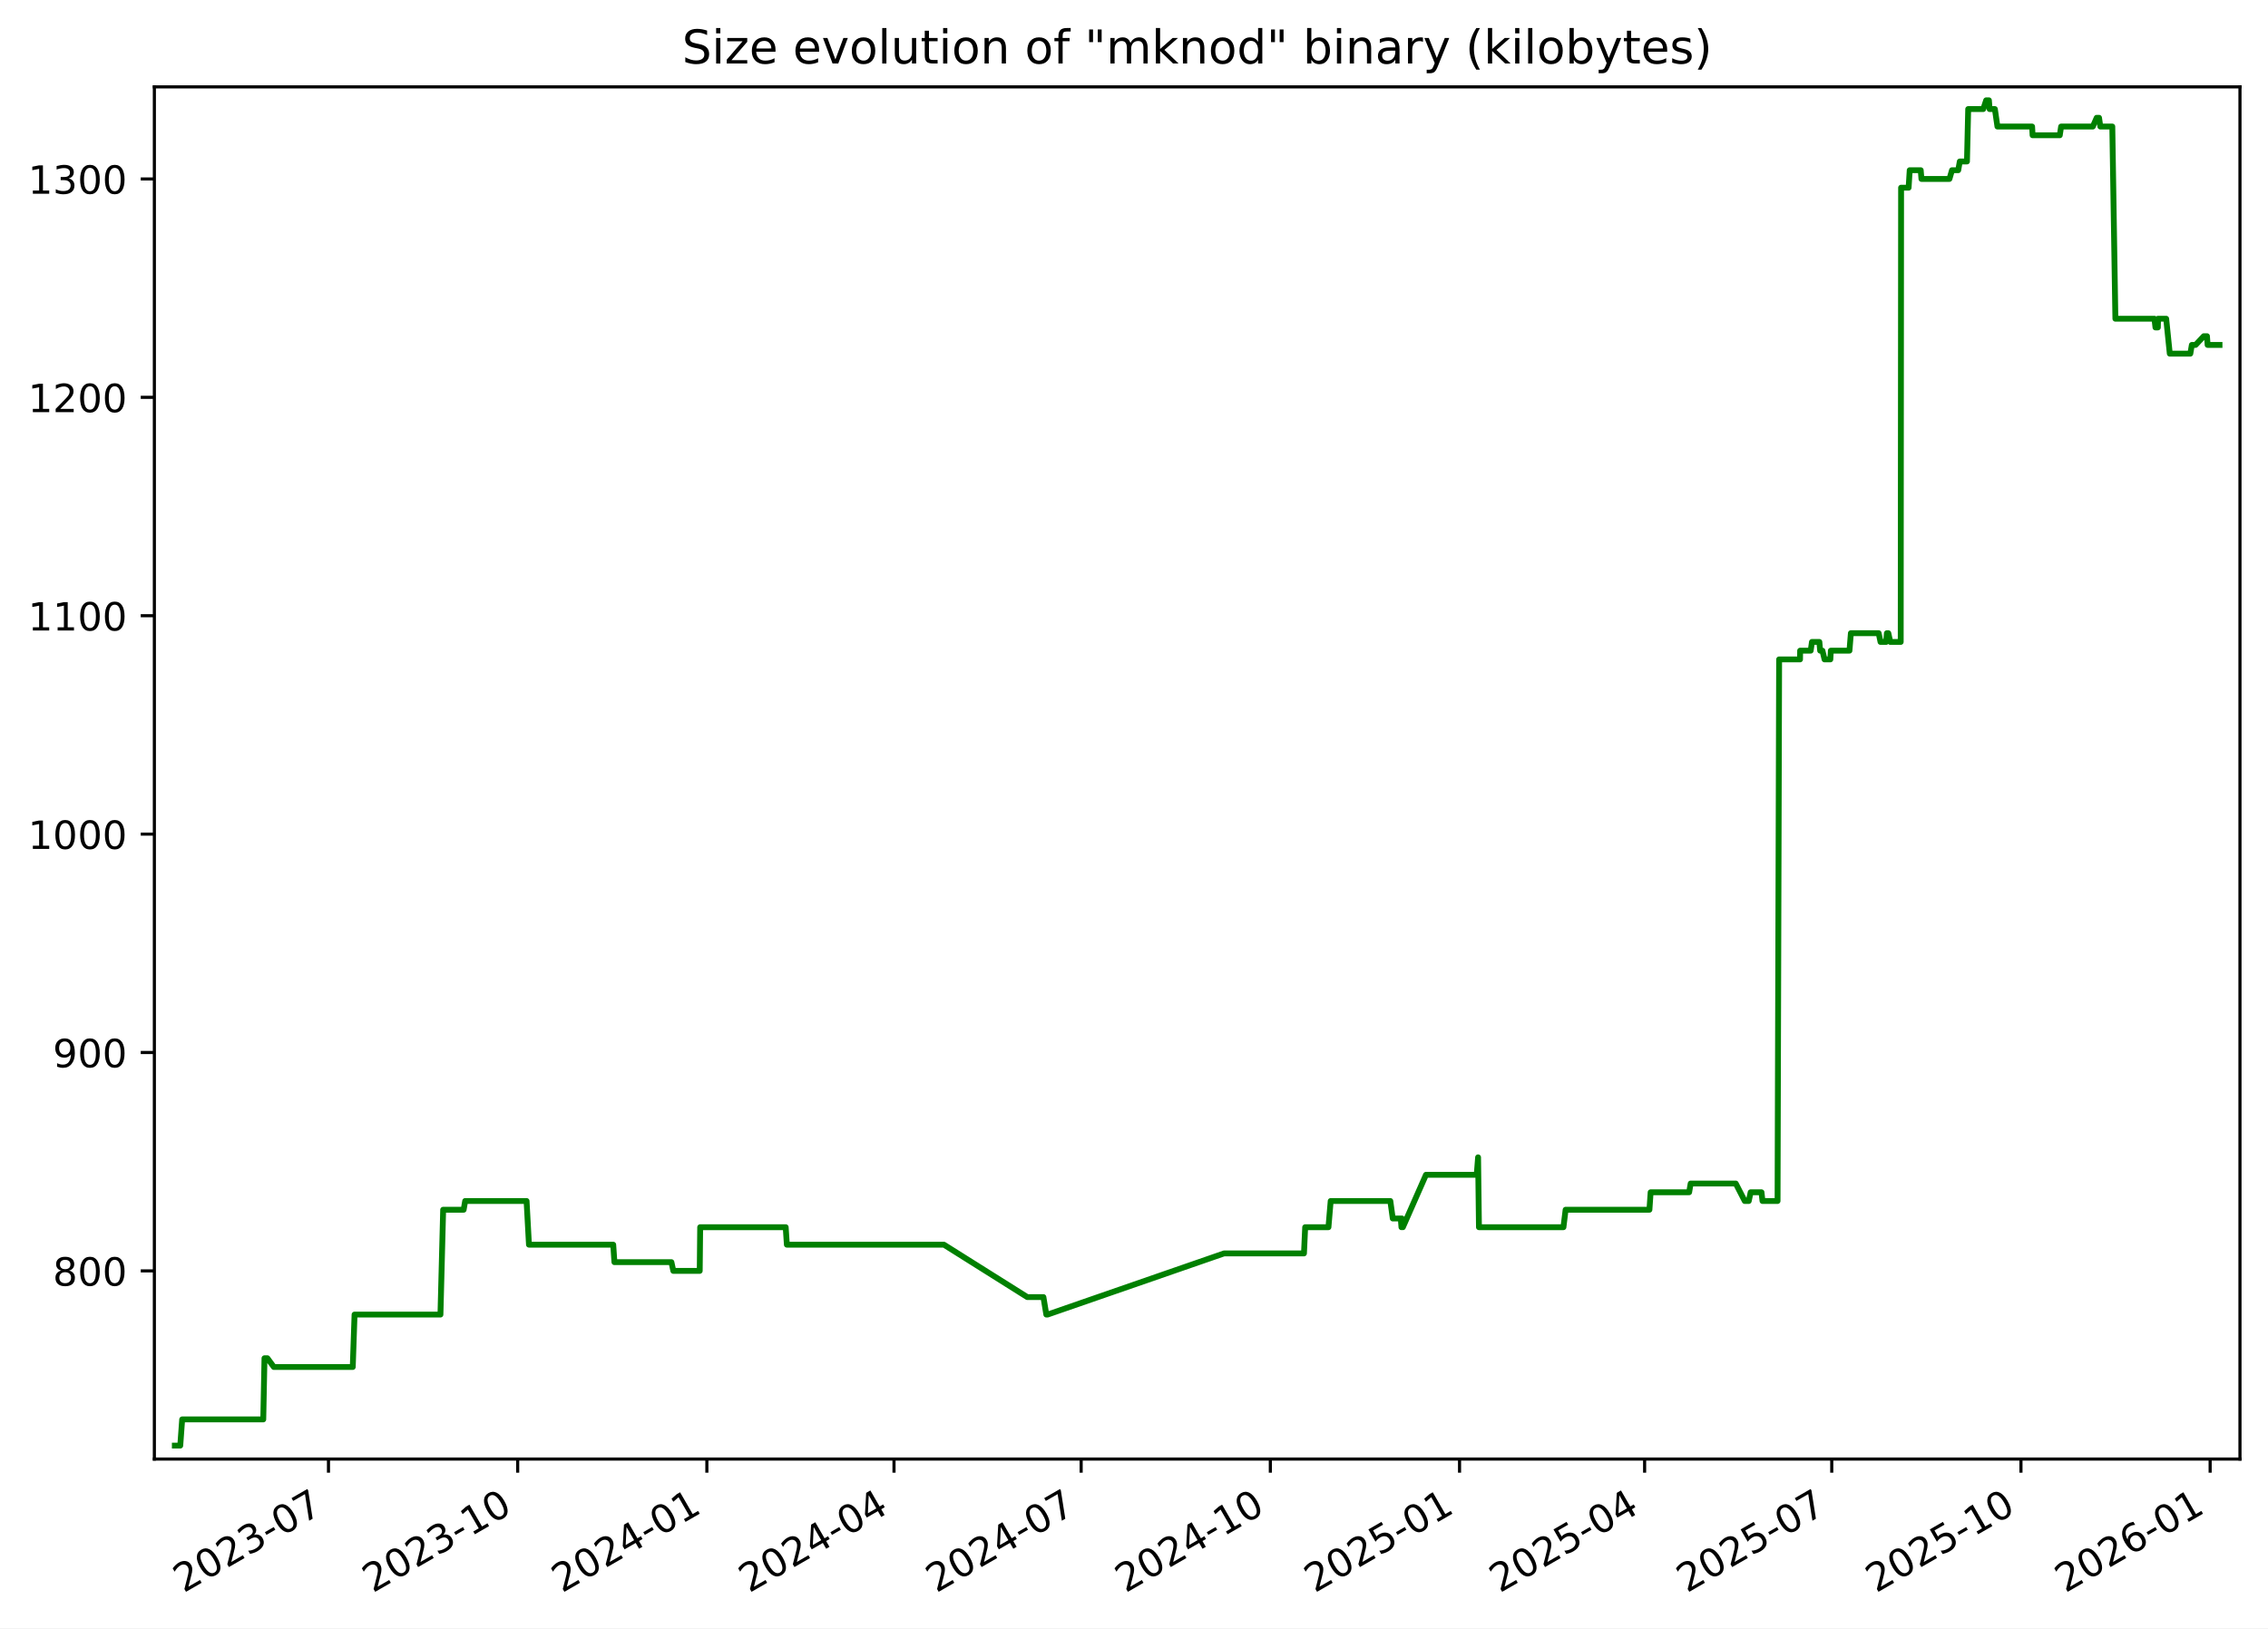
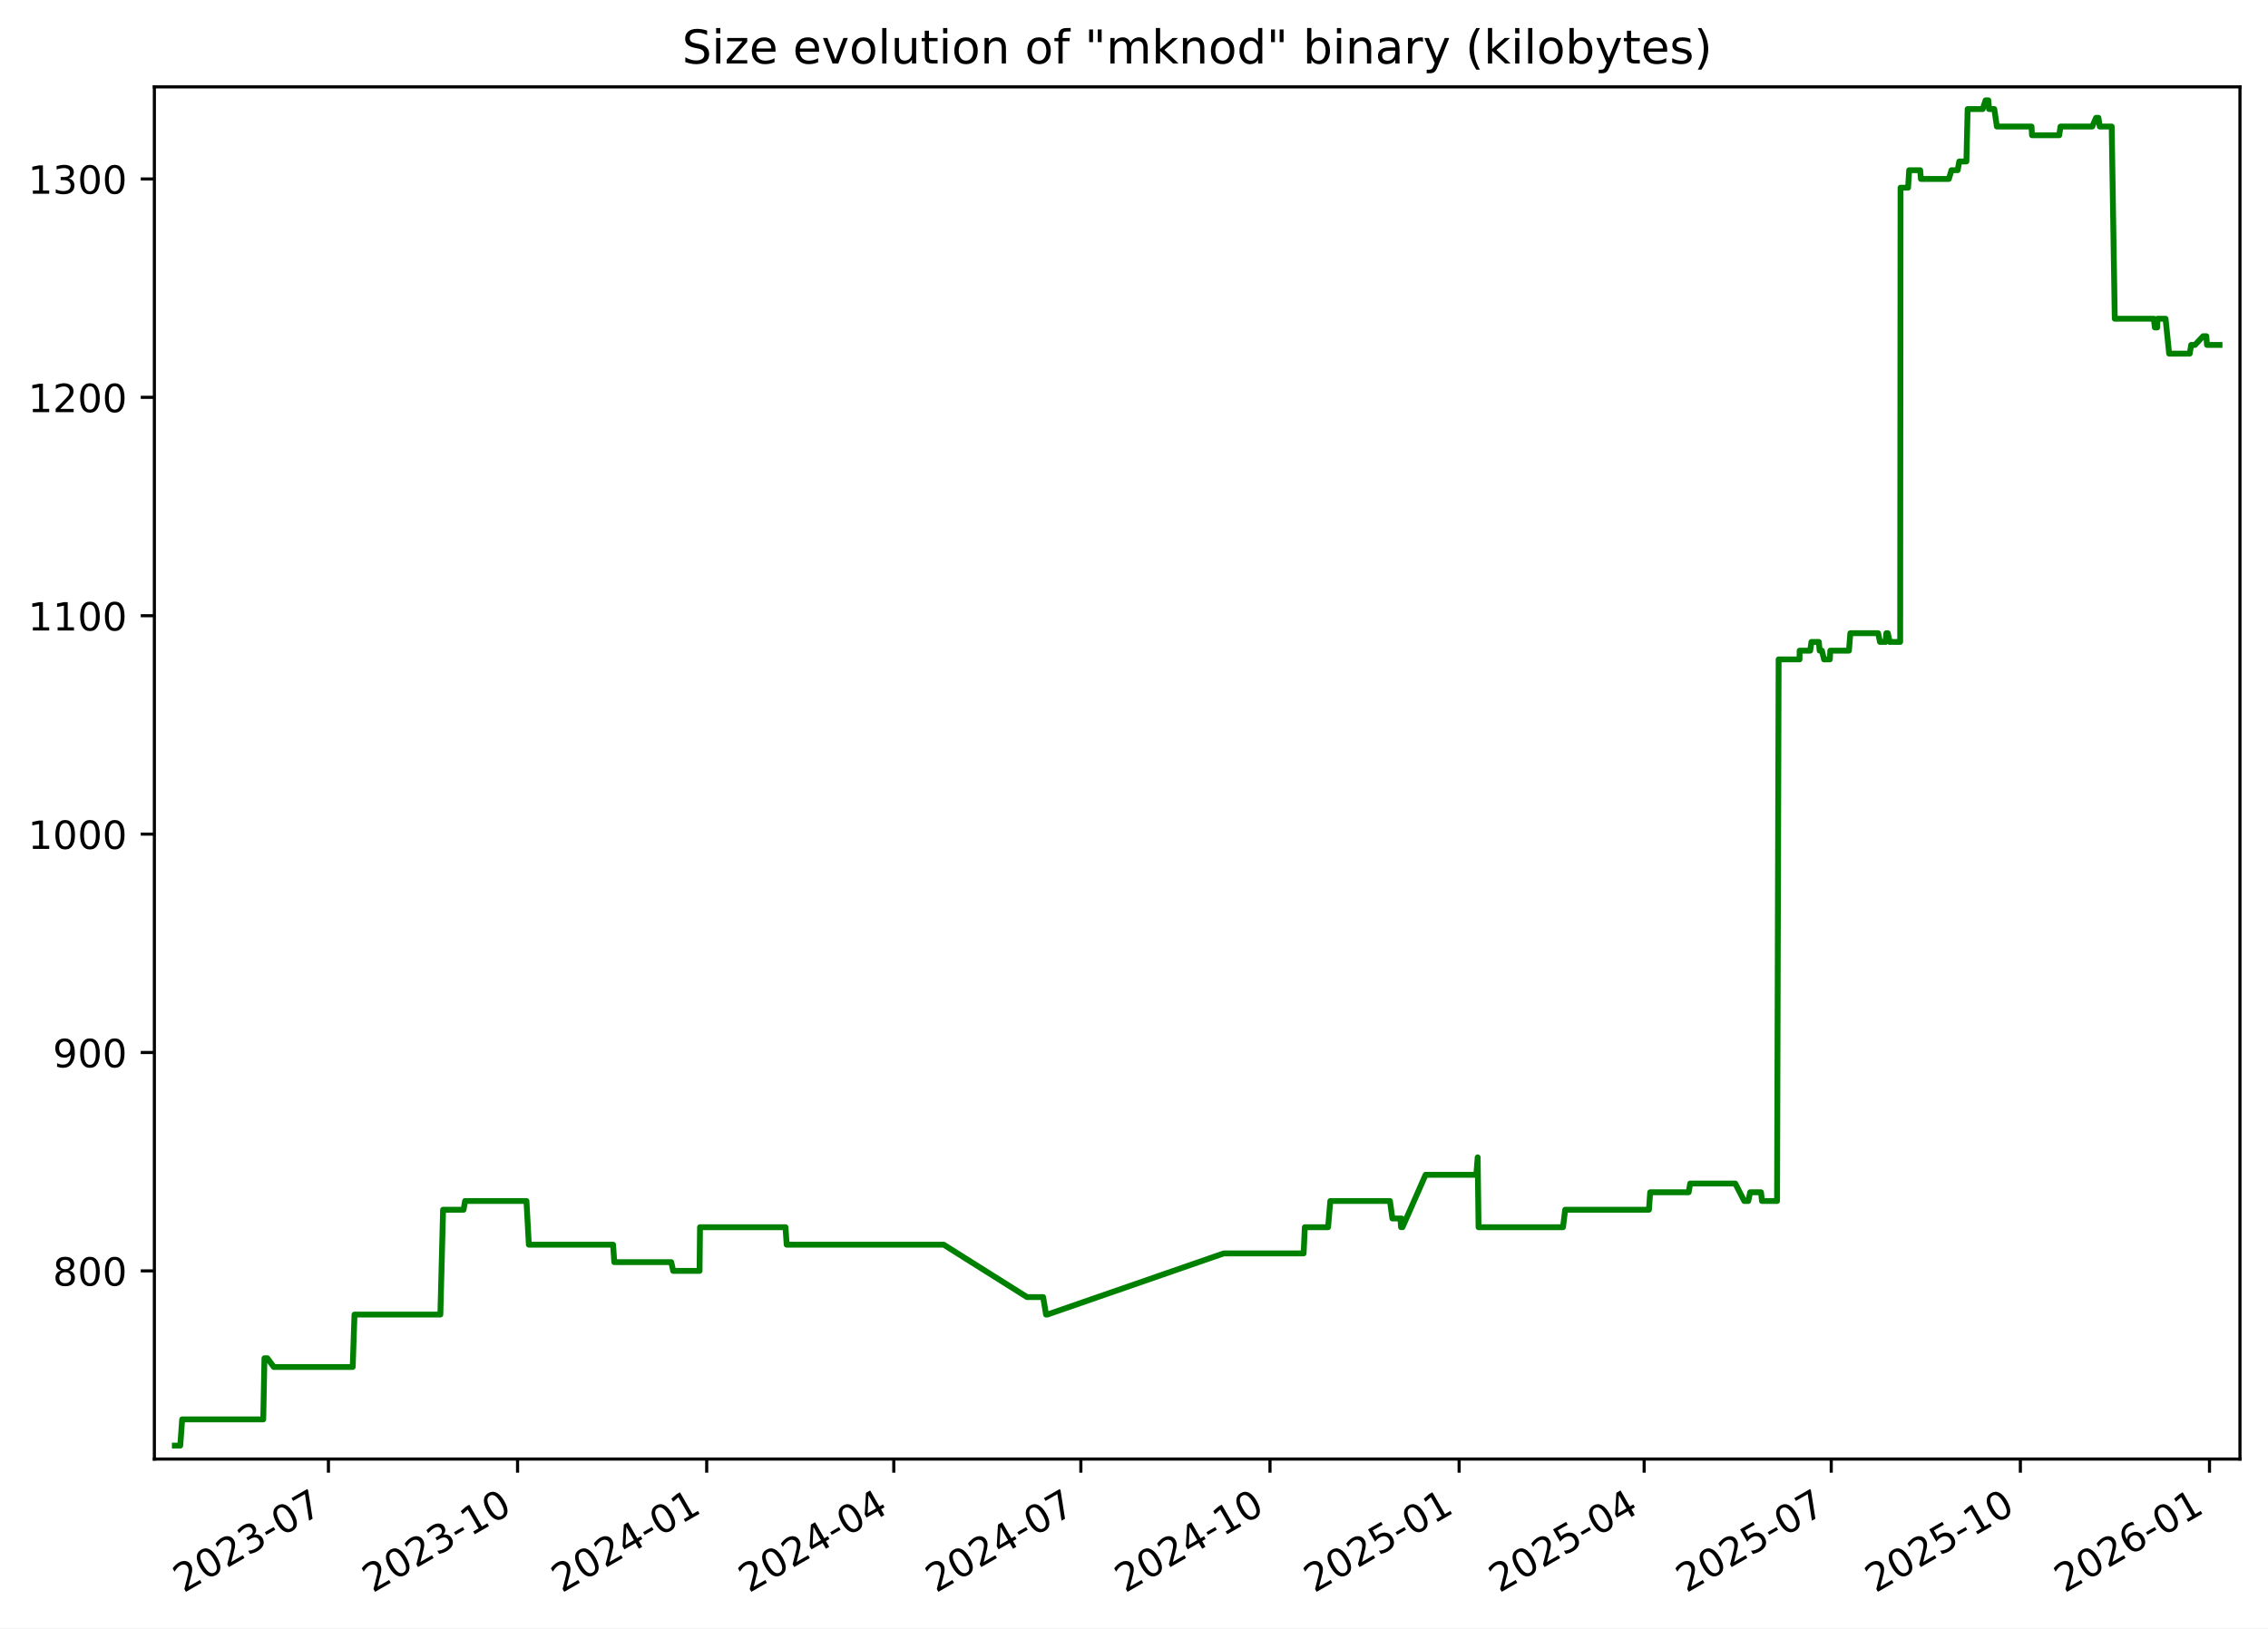
<svg xmlns="http://www.w3.org/2000/svg" xmlns:xlink="http://www.w3.org/1999/xlink" width="582.53pt" height="418.303pt" viewBox="0 0 582.53 418.303" version="1.1">
  <defs>
    <style type="text/css">*{stroke-linejoin: round; stroke-linecap: butt}</style>
  </defs>
  <g id="figure_1">
    <g id="patch_1">
      <path d="M -0 418.303  L 582.53 418.303  L 582.53 0  L -0 0  z " style="fill: #ffffff" />
    </g>
    <g id="axes_1">
      <g id="patch_2">
        <path d="M 39.65 374.83  L 575.33 374.83  L 575.33 22.318  L 39.65 22.318  z " style="fill: #ffffff" />
      </g>
      <g id="matplotlib.axis_1">
        <g id="xtick_1">
          <g id="line2d_1">
            <defs>
-               <path id="m5ac20f55de" d="M 0 0  L 0 3.5  " style="stroke: #000000; stroke-width: 0.8" />
+               <path id="m81366c6ac7" d="M 0 0  L 0 3.5  " style="stroke: #000000; stroke-width: 0.8" />
            </defs>
            <g>
-               <use xlink:href="#m5ac20f55de" x="84.369" y="374.83" style="stroke: #000000; stroke-width: 0.8" />
+               <use xlink:href="#m81366c6ac7" x="84.357" y="374.83" style="stroke: #000000; stroke-width: 0.8" />
            </g>
          </g>
          <g id="text_1">
-             <g transform="translate(47.14418 409.302) rotate(-30) scale(0.1 -0.1)">
+             <g transform="translate(47.13181 409.302) rotate(-30) scale(0.1 -0.1)">
              <defs>
                <path id="DejaVuSans-32" d="M 1228 531  L 3431 531  L 3431 0  L 469 0  L 469 531  Q 828 903 1448 1529  Q 2069 2156 2228 2338  Q 2531 2678 2651 2914  Q 2772 3150 2772 3378  Q 2772 3750 2511 3984  Q 2250 4219 1831 4219  Q 1534 4219 1204 4116  Q 875 4013 500 3803  L 500 4441  Q 881 4594 1212 4672  Q 1544 4750 1819 4750  Q 2544 4750 2975 4387  Q 3406 4025 3406 3419  Q 3406 3131 3298 2873  Q 3191 2616 2906 2266  Q 2828 2175 2409 1742  Q 1991 1309 1228 531  z " transform="scale(0.015625)" />
                <path id="DejaVuSans-30" d="M 2034 4250  Q 1547 4250 1301 3770  Q 1056 3291 1056 2328  Q 1056 1369 1301 889  Q 1547 409 2034 409  Q 2525 409 2770 889  Q 3016 1369 3016 2328  Q 3016 3291 2770 3770  Q 2525 4250 2034 4250  z M 2034 4750  Q 2819 4750 3233 4129  Q 3647 3509 3647 2328  Q 3647 1150 3233 529  Q 2819 -91 2034 -91  Q 1250 -91 836 529  Q 422 1150 422 2328  Q 422 3509 836 4129  Q 1250 4750 2034 4750  z " transform="scale(0.015625)" />
                <path id="DejaVuSans-33" d="M 2597 2516  Q 3050 2419 3304 2112  Q 3559 1806 3559 1356  Q 3559 666 3084 287  Q 2609 -91 1734 -91  Q 1441 -91 1130 -33  Q 819 25 488 141  L 488 750  Q 750 597 1062 519  Q 1375 441 1716 441  Q 2309 441 2620 675  Q 2931 909 2931 1356  Q 2931 1769 2642 2001  Q 2353 2234 1838 2234  L 1294 2234  L 1294 2753  L 1863 2753  Q 2328 2753 2575 2939  Q 2822 3125 2822 3475  Q 2822 3834 2567 4026  Q 2313 4219 1838 4219  Q 1578 4219 1281 4162  Q 984 4106 628 3988  L 628 4550  Q 988 4650 1302 4700  Q 1616 4750 1894 4750  Q 2613 4750 3031 4423  Q 3450 4097 3450 3541  Q 3450 3153 3228 2886  Q 3006 2619 2597 2516  z " transform="scale(0.015625)" />
                <path id="DejaVuSans-2d" d="M 313 2009  L 1997 2009  L 1997 1497  L 313 1497  L 313 2009  z " transform="scale(0.015625)" />
                <path id="DejaVuSans-37" d="M 525 4666  L 3525 4666  L 3525 4397  L 1831 0  L 1172 0  L 2766 4134  L 525 4134  L 525 4666  z " transform="scale(0.015625)" />
              </defs>
              <use xlink:href="#DejaVuSans-32" />
              <use xlink:href="#DejaVuSans-30" x="63.623" />
              <use xlink:href="#DejaVuSans-32" x="127.246" />
              <use xlink:href="#DejaVuSans-33" x="190.869" />
              <use xlink:href="#DejaVuSans-2d" x="254.492" />
              <use xlink:href="#DejaVuSans-30" x="290.576" />
              <use xlink:href="#DejaVuSans-37" x="354.199" />
            </g>
          </g>
        </g>
        <g id="xtick_2">
          <g id="line2d_2">
            <g>
-               <use xlink:href="#m5ac20f55de" x="132.963" y="374.83" style="stroke: #000000; stroke-width: 0.8" />
+               <use xlink:href="#m81366c6ac7" x="132.936" y="374.83" style="stroke: #000000; stroke-width: 0.8" />
            </g>
          </g>
          <g id="text_2">
-             <g transform="translate(95.73836 409.302) rotate(-30) scale(0.1 -0.1)">
+             <g transform="translate(95.71077 409.302) rotate(-30) scale(0.1 -0.1)">
              <defs>
                <path id="DejaVuSans-31" d="M 794 531  L 1825 531  L 1825 4091  L 703 3866  L 703 4441  L 1819 4666  L 2450 4666  L 2450 531  L 3481 531  L 3481 0  L 794 0  L 794 531  z " transform="scale(0.015625)" />
              </defs>
              <use xlink:href="#DejaVuSans-32" />
              <use xlink:href="#DejaVuSans-30" x="63.623" />
              <use xlink:href="#DejaVuSans-32" x="127.246" />
              <use xlink:href="#DejaVuSans-33" x="190.869" />
              <use xlink:href="#DejaVuSans-2d" x="254.492" />
              <use xlink:href="#DejaVuSans-31" x="290.576" />
              <use xlink:href="#DejaVuSans-30" x="354.199" />
            </g>
          </g>
        </g>
        <g id="xtick_3">
          <g id="line2d_3">
            <g>
-               <use xlink:href="#m5ac20f55de" x="181.557" y="374.83" style="stroke: #000000; stroke-width: 0.8" />
+               <use xlink:href="#m81366c6ac7" x="181.515" y="374.83" style="stroke: #000000; stroke-width: 0.8" />
            </g>
          </g>
          <g id="text_3">
-             <g transform="translate(144.3325 409.302) rotate(-30) scale(0.1 -0.1)">
+             <g transform="translate(144.2897 409.302) rotate(-30) scale(0.1 -0.1)">
              <defs>
                <path id="DejaVuSans-34" d="M 2419 4116  L 825 1625  L 2419 1625  L 2419 4116  z M 2253 4666  L 3047 4666  L 3047 1625  L 3713 1625  L 3713 1100  L 3047 1100  L 3047 0  L 2419 0  L 2419 1100  L 313 1100  L 313 1709  L 2253 4666  z " transform="scale(0.015625)" />
              </defs>
              <use xlink:href="#DejaVuSans-32" />
              <use xlink:href="#DejaVuSans-30" x="63.623" />
              <use xlink:href="#DejaVuSans-32" x="127.246" />
              <use xlink:href="#DejaVuSans-34" x="190.869" />
              <use xlink:href="#DejaVuSans-2d" x="254.492" />
              <use xlink:href="#DejaVuSans-30" x="290.576" />
              <use xlink:href="#DejaVuSans-31" x="354.199" />
            </g>
          </g>
        </g>
        <g id="xtick_4">
          <g id="line2d_4">
            <g>
-               <use xlink:href="#m5ac20f55de" x="229.623" y="374.83" style="stroke: #000000; stroke-width: 0.8" />
+               <use xlink:href="#m81366c6ac7" x="229.565" y="374.83" style="stroke: #000000; stroke-width: 0.8" />
            </g>
          </g>
          <g id="text_4">
-             <g transform="translate(192.3985 409.302) rotate(-30) scale(0.1 -0.1)">
+             <g transform="translate(192.3407 409.302) rotate(-30) scale(0.1 -0.1)">
              <use xlink:href="#DejaVuSans-32" />
              <use xlink:href="#DejaVuSans-30" x="63.623" />
              <use xlink:href="#DejaVuSans-32" x="127.246" />
              <use xlink:href="#DejaVuSans-34" x="190.869" />
              <use xlink:href="#DejaVuSans-2d" x="254.492" />
              <use xlink:href="#DejaVuSans-30" x="290.576" />
              <use xlink:href="#DejaVuSans-34" x="354.199" />
            </g>
          </g>
        </g>
        <g id="xtick_5">
          <g id="line2d_5">
            <g>
-               <use xlink:href="#m5ac20f55de" x="277.689" y="374.83" style="stroke: #000000; stroke-width: 0.8" />
+               <use xlink:href="#m81366c6ac7" x="277.616" y="374.83" style="stroke: #000000; stroke-width: 0.8" />
            </g>
          </g>
          <g id="text_5">
-             <g transform="translate(240.4645 409.302) rotate(-30) scale(0.1 -0.1)">
+             <g transform="translate(240.3916 409.302) rotate(-30) scale(0.1 -0.1)">
              <use xlink:href="#DejaVuSans-32" />
              <use xlink:href="#DejaVuSans-30" x="63.623" />
              <use xlink:href="#DejaVuSans-32" x="127.246" />
              <use xlink:href="#DejaVuSans-34" x="190.869" />
              <use xlink:href="#DejaVuSans-2d" x="254.492" />
              <use xlink:href="#DejaVuSans-30" x="290.576" />
              <use xlink:href="#DejaVuSans-37" x="354.199" />
            </g>
          </g>
        </g>
        <g id="xtick_6">
          <g id="line2d_6">
            <g>
-               <use xlink:href="#m5ac20f55de" x="326.284" y="374.83" style="stroke: #000000; stroke-width: 0.8" />
+               <use xlink:href="#m81366c6ac7" x="326.195" y="374.83" style="stroke: #000000; stroke-width: 0.8" />
            </g>
          </g>
          <g id="text_6">
-             <g transform="translate(289.0587 409.302) rotate(-30) scale(0.1 -0.1)">
+             <g transform="translate(288.9705 409.302) rotate(-30) scale(0.1 -0.1)">
              <use xlink:href="#DejaVuSans-32" />
              <use xlink:href="#DejaVuSans-30" x="63.623" />
              <use xlink:href="#DejaVuSans-32" x="127.246" />
              <use xlink:href="#DejaVuSans-34" x="190.869" />
              <use xlink:href="#DejaVuSans-2d" x="254.492" />
              <use xlink:href="#DejaVuSans-31" x="290.576" />
              <use xlink:href="#DejaVuSans-30" x="354.199" />
            </g>
          </g>
        </g>
        <g id="xtick_7">
          <g id="line2d_7">
            <g>
-               <use xlink:href="#m5ac20f55de" x="374.878" y="374.83" style="stroke: #000000; stroke-width: 0.8" />
+               <use xlink:href="#m81366c6ac7" x="374.774" y="374.83" style="stroke: #000000; stroke-width: 0.8" />
            </g>
          </g>
          <g id="text_7">
-             <g transform="translate(337.6529 409.302) rotate(-30) scale(0.1 -0.1)">
+             <g transform="translate(337.5495 409.302) rotate(-30) scale(0.1 -0.1)">
              <defs>
                <path id="DejaVuSans-35" d="M 691 4666  L 3169 4666  L 3169 4134  L 1269 4134  L 1269 2991  Q 1406 3038 1543 3061  Q 1681 3084 1819 3084  Q 2600 3084 3056 2656  Q 3513 2228 3513 1497  Q 3513 744 3044 326  Q 2575 -91 1722 -91  Q 1428 -91 1123 -41  Q 819 9 494 109  L 494 744  Q 775 591 1075 516  Q 1375 441 1709 441  Q 2250 441 2565 725  Q 2881 1009 2881 1497  Q 2881 1984 2565 2268  Q 2250 2553 1709 2553  Q 1456 2553 1204 2497  Q 953 2441 691 2322  L 691 4666  z " transform="scale(0.015625)" />
              </defs>
              <use xlink:href="#DejaVuSans-32" />
              <use xlink:href="#DejaVuSans-30" x="63.623" />
              <use xlink:href="#DejaVuSans-32" x="127.246" />
              <use xlink:href="#DejaVuSans-35" x="190.869" />
              <use xlink:href="#DejaVuSans-2d" x="254.492" />
              <use xlink:href="#DejaVuSans-30" x="290.576" />
              <use xlink:href="#DejaVuSans-31" x="354.199" />
            </g>
          </g>
        </g>
        <g id="xtick_8">
          <g id="line2d_8">
            <g>
-               <use xlink:href="#m5ac20f55de" x="422.415" y="374.83" style="stroke: #000000; stroke-width: 0.8" />
+               <use xlink:href="#m81366c6ac7" x="422.297" y="374.83" style="stroke: #000000; stroke-width: 0.8" />
            </g>
          </g>
          <g id="text_8">
-             <g transform="translate(385.1907 409.302) rotate(-30) scale(0.1 -0.1)">
+             <g transform="translate(385.0724 409.302) rotate(-30) scale(0.1 -0.1)">
              <use xlink:href="#DejaVuSans-32" />
              <use xlink:href="#DejaVuSans-30" x="63.623" />
              <use xlink:href="#DejaVuSans-32" x="127.246" />
              <use xlink:href="#DejaVuSans-35" x="190.869" />
              <use xlink:href="#DejaVuSans-2d" x="254.492" />
              <use xlink:href="#DejaVuSans-30" x="290.576" />
              <use xlink:href="#DejaVuSans-34" x="354.199" />
            </g>
          </g>
        </g>
        <g id="xtick_9">
          <g id="line2d_9">
            <g>
-               <use xlink:href="#m5ac20f55de" x="470.481" y="374.83" style="stroke: #000000; stroke-width: 0.8" />
+               <use xlink:href="#m81366c6ac7" x="470.348" y="374.83" style="stroke: #000000; stroke-width: 0.8" />
            </g>
          </g>
          <g id="text_9">
-             <g transform="translate(433.2566 409.302) rotate(-30) scale(0.1 -0.1)">
+             <g transform="translate(433.1233 409.302) rotate(-30) scale(0.1 -0.1)">
              <use xlink:href="#DejaVuSans-32" />
              <use xlink:href="#DejaVuSans-30" x="63.623" />
              <use xlink:href="#DejaVuSans-32" x="127.246" />
              <use xlink:href="#DejaVuSans-35" x="190.869" />
              <use xlink:href="#DejaVuSans-2d" x="254.492" />
              <use xlink:href="#DejaVuSans-30" x="290.576" />
              <use xlink:href="#DejaVuSans-37" x="354.199" />
            </g>
          </g>
        </g>
        <g id="xtick_10">
          <g id="line2d_10">
            <g>
-               <use xlink:href="#m5ac20f55de" x="519.076" y="374.83" style="stroke: #000000; stroke-width: 0.8" />
+               <use xlink:href="#m81366c6ac7" x="518.927" y="374.83" style="stroke: #000000; stroke-width: 0.8" />
            </g>
          </g>
          <g id="text_10">
-             <g transform="translate(481.8508 409.302) rotate(-30) scale(0.1 -0.1)">
+             <g transform="translate(481.7023 409.302) rotate(-30) scale(0.1 -0.1)">
              <use xlink:href="#DejaVuSans-32" />
              <use xlink:href="#DejaVuSans-30" x="63.623" />
              <use xlink:href="#DejaVuSans-32" x="127.246" />
              <use xlink:href="#DejaVuSans-35" x="190.869" />
              <use xlink:href="#DejaVuSans-2d" x="254.492" />
              <use xlink:href="#DejaVuSans-31" x="290.576" />
              <use xlink:href="#DejaVuSans-30" x="354.199" />
            </g>
          </g>
        </g>
        <g id="xtick_11">
          <g id="line2d_11">
            <g>
-               <use xlink:href="#m5ac20f55de" x="567.67" y="374.83" style="stroke: #000000; stroke-width: 0.8" />
+               <use xlink:href="#m81366c6ac7" x="567.506" y="374.83" style="stroke: #000000; stroke-width: 0.8" />
            </g>
          </g>
          <g id="text_11">
-             <g transform="translate(530.445 409.302) rotate(-30) scale(0.1 -0.1)">
+             <g transform="translate(530.2812 409.302) rotate(-30) scale(0.1 -0.1)">
              <defs>
                <path id="DejaVuSans-36" d="M 2113 2584  Q 1688 2584 1439 2293  Q 1191 2003 1191 1497  Q 1191 994 1439 701  Q 1688 409 2113 409  Q 2538 409 2786 701  Q 3034 994 3034 1497  Q 3034 2003 2786 2293  Q 2538 2584 2113 2584  z M 3366 4563  L 3366 3988  Q 3128 4100 2886 4159  Q 2644 4219 2406 4219  Q 1781 4219 1451 3797  Q 1122 3375 1075 2522  Q 1259 2794 1537 2939  Q 1816 3084 2150 3084  Q 2853 3084 3261 2657  Q 3669 2231 3669 1497  Q 3669 778 3244 343  Q 2819 -91 2113 -91  Q 1303 -91 875 529  Q 447 1150 447 2328  Q 447 3434 972 4092  Q 1497 4750 2381 4750  Q 2619 4750 2861 4703  Q 3103 4656 3366 4563  z " transform="scale(0.015625)" />
              </defs>
              <use xlink:href="#DejaVuSans-32" />
              <use xlink:href="#DejaVuSans-30" x="63.623" />
              <use xlink:href="#DejaVuSans-32" x="127.246" />
              <use xlink:href="#DejaVuSans-36" x="190.869" />
              <use xlink:href="#DejaVuSans-2d" x="254.492" />
              <use xlink:href="#DejaVuSans-30" x="290.576" />
              <use xlink:href="#DejaVuSans-31" x="354.199" />
            </g>
          </g>
        </g>
      </g>
      <g id="matplotlib.axis_2">
        <g id="ytick_1">
          <g id="line2d_12">
            <defs>
-               <path id="ma1d9b5ced3" d="M 0 0  L -3.5 0  " style="stroke: #000000; stroke-width: 0.8" />
+               <path id="m33855b204d" d="M 0 0  L -3.5 0  " style="stroke: #000000; stroke-width: 0.8" />
            </defs>
            <g>
-               <use xlink:href="#ma1d9b5ced3" x="39.65" y="326.491" style="stroke: #000000; stroke-width: 0.8" />
+               <use xlink:href="#m33855b204d" x="39.65" y="326.491" style="stroke: #000000; stroke-width: 0.8" />
            </g>
          </g>
          <g id="text_12">
            <g transform="translate(13.5625 330.2902) scale(0.1 -0.1)">
              <defs>
                <path id="DejaVuSans-38" d="M 2034 2216  Q 1584 2216 1326 1975  Q 1069 1734 1069 1313  Q 1069 891 1326 650  Q 1584 409 2034 409  Q 2484 409 2743 651  Q 3003 894 3003 1313  Q 3003 1734 2745 1975  Q 2488 2216 2034 2216  z M 1403 2484  Q 997 2584 770 2862  Q 544 3141 544 3541  Q 544 4100 942 4425  Q 1341 4750 2034 4750  Q 2731 4750 3128 4425  Q 3525 4100 3525 3541  Q 3525 3141 3298 2862  Q 3072 2584 2669 2484  Q 3125 2378 3379 2068  Q 3634 1759 3634 1313  Q 3634 634 3220 271  Q 2806 -91 2034 -91  Q 1263 -91 848 271  Q 434 634 434 1313  Q 434 1759 690 2068  Q 947 2378 1403 2484  z M 1172 3481  Q 1172 3119 1398 2916  Q 1625 2713 2034 2713  Q 2441 2713 2670 2916  Q 2900 3119 2900 3481  Q 2900 3844 2670 4047  Q 2441 4250 2034 4250  Q 1625 4250 1398 4047  Q 1172 3844 1172 3481  z " transform="scale(0.015625)" />
              </defs>
              <use xlink:href="#DejaVuSans-38" />
              <use xlink:href="#DejaVuSans-30" x="63.623" />
              <use xlink:href="#DejaVuSans-30" x="127.246" />
            </g>
          </g>
        </g>
        <g id="ytick_2">
          <g id="line2d_13">
            <g>
-               <use xlink:href="#ma1d9b5ced3" x="39.65" y="270.387" style="stroke: #000000; stroke-width: 0.8" />
+               <use xlink:href="#m33855b204d" x="39.65" y="270.387" style="stroke: #000000; stroke-width: 0.8" />
            </g>
          </g>
          <g id="text_13">
            <g transform="translate(13.5625 274.1863) scale(0.1 -0.1)">
              <defs>
                <path id="DejaVuSans-39" d="M 703 97  L 703 672  Q 941 559 1184 500  Q 1428 441 1663 441  Q 2288 441 2617 861  Q 2947 1281 2994 2138  Q 2813 1869 2534 1725  Q 2256 1581 1919 1581  Q 1219 1581 811 2004  Q 403 2428 403 3163  Q 403 3881 828 4315  Q 1253 4750 1959 4750  Q 2769 4750 3195 4129  Q 3622 3509 3622 2328  Q 3622 1225 3098 567  Q 2575 -91 1691 -91  Q 1453 -91 1209 -44  Q 966 3 703 97  z M 1959 2075  Q 2384 2075 2632 2365  Q 2881 2656 2881 3163  Q 2881 3666 2632 3958  Q 2384 4250 1959 4250  Q 1534 4250 1286 3958  Q 1038 3666 1038 3163  Q 1038 2656 1286 2365  Q 1534 2075 1959 2075  z " transform="scale(0.015625)" />
              </defs>
              <use xlink:href="#DejaVuSans-39" />
              <use xlink:href="#DejaVuSans-30" x="63.623" />
              <use xlink:href="#DejaVuSans-30" x="127.246" />
            </g>
          </g>
        </g>
        <g id="ytick_3">
          <g id="line2d_14">
            <g>
-               <use xlink:href="#ma1d9b5ced3" x="39.65" y="214.283" style="stroke: #000000; stroke-width: 0.8" />
+               <use xlink:href="#m33855b204d" x="39.65" y="214.283" style="stroke: #000000; stroke-width: 0.8" />
            </g>
          </g>
          <g id="text_14">
            <g transform="translate(7.2 218.0824) scale(0.1 -0.1)">
              <use xlink:href="#DejaVuSans-31" />
              <use xlink:href="#DejaVuSans-30" x="63.623" />
              <use xlink:href="#DejaVuSans-30" x="127.246" />
              <use xlink:href="#DejaVuSans-30" x="190.869" />
            </g>
          </g>
        </g>
        <g id="ytick_4">
          <g id="line2d_15">
            <g>
-               <use xlink:href="#ma1d9b5ced3" x="39.65" y="158.179" style="stroke: #000000; stroke-width: 0.8" />
+               <use xlink:href="#m33855b204d" x="39.65" y="158.179" style="stroke: #000000; stroke-width: 0.8" />
            </g>
          </g>
          <g id="text_15">
            <g transform="translate(7.2 161.9785) scale(0.1 -0.1)">
              <use xlink:href="#DejaVuSans-31" />
              <use xlink:href="#DejaVuSans-31" x="63.623" />
              <use xlink:href="#DejaVuSans-30" x="127.246" />
              <use xlink:href="#DejaVuSans-30" x="190.869" />
            </g>
          </g>
        </g>
        <g id="ytick_5">
          <g id="line2d_16">
            <g>
-               <use xlink:href="#ma1d9b5ced3" x="39.65" y="102.075" style="stroke: #000000; stroke-width: 0.8" />
+               <use xlink:href="#m33855b204d" x="39.65" y="102.075" style="stroke: #000000; stroke-width: 0.8" />
            </g>
          </g>
          <g id="text_16">
            <g transform="translate(7.2 105.8746) scale(0.1 -0.1)">
              <use xlink:href="#DejaVuSans-31" />
              <use xlink:href="#DejaVuSans-32" x="63.623" />
              <use xlink:href="#DejaVuSans-30" x="127.246" />
              <use xlink:href="#DejaVuSans-30" x="190.869" />
            </g>
          </g>
        </g>
        <g id="ytick_6">
          <g id="line2d_17">
            <g>
-               <use xlink:href="#ma1d9b5ced3" x="39.65" y="45.972" style="stroke: #000000; stroke-width: 0.8" />
+               <use xlink:href="#m33855b204d" x="39.65" y="45.972" style="stroke: #000000; stroke-width: 0.8" />
            </g>
          </g>
          <g id="text_17">
            <g transform="translate(7.2 49.77075) scale(0.1 -0.1)">
              <use xlink:href="#DejaVuSans-31" />
              <use xlink:href="#DejaVuSans-33" x="63.623" />
              <use xlink:href="#DejaVuSans-30" x="127.246" />
              <use xlink:href="#DejaVuSans-30" x="190.869" />
            </g>
          </g>
        </g>
      </g>
      <g id="line2d_18">
-         <path d="M 44.902 371.374  L 46.3 371.374  L 46.789 364.642  L 67.621 364.642  L 67.931 348.933  L 68.685 348.933  L 70.332 351.177  L 90.607 351.177  L 91.067 337.712  L 113.128 337.712  L 113.824 310.782  L 119.088 310.782  L 119.476 308.538  L 135.25 308.538  L 135.863 319.759  L 157.508 319.759  L 157.81 324.247  L 172.452 324.247  L 172.942 326.491  L 179.724 326.491  L 179.838 315.27  L 201.806 315.27  L 202.103 319.759  L 242.449 319.759  L 263.857 333.223  L 268 333.223  L 268.744 337.712  L 269.065 337.712  L 314.391 322.003  L 334.923 322.003  L 335.23 315.27  L 341.21 315.27  L 341.781 308.538  L 357.105 308.538  L 357.725 313.026  L 359.788 313.026  L 359.956 315.27  L 360.072 313.026  L 360.325 315.27  L 366.258 301.805  L 379.291 301.805  L 379.643 297.317  L 379.865 315.27  L 401.567 315.27  L 402.121 310.782  L 423.651 310.782  L 423.962 306.294  L 433.855 306.294  L 434.24 304.049  L 445.827 304.049  L 448.135 308.538  L 449.164 308.538  L 449.649 306.294  L 452.438 306.294  L 452.691 308.538  L 456.564 308.538  L 456.965 169.4  L 462.336 169.4  L 462.36 167.156  L 465.073 167.156  L 465.393 164.912  L 467.298 164.912  L 467.502 167.156  L 468.09 167.156  L 468.629 169.4  L 470.118 169.4  L 470.242 167.156  L 475.03 167.156  L 475.393 162.668  L 482.531 162.668  L 483.004 164.912  L 484.451 164.912  L 484.641 162.668  L 485.014 162.668  L 485.513 164.912  L 488.196 164.912  L 488.29 48.216  L 490.224 48.216  L 490.503 43.727  L 493.336 43.727  L 493.517 45.972  L 500.707 45.972  L 501.366 43.727  L 502.967 43.727  L 503.367 41.483  L 505.212 41.483  L 505.526 28.018  L 509.401 28.018  L 510.139 25.774  L 510.848 25.774  L 511.023 28.018  L 512.38 28.018  L 513.036 32.507  L 521.942 32.507  L 522.066 34.751  L 529.049 34.751  L 529.392 32.507  L 537.544 32.507  L 538.525 30.262  L 539.134 30.262  L 539.465 32.507  L 542.54 32.507  L 543.33 81.878  L 553.363 81.878  L 553.624 84.122  L 554.242 84.122  L 554.296 81.878  L 556.38 81.878  L 557.304 90.855  L 562.581 90.855  L 562.967 88.61  L 563.934 88.61  L 566.04 86.366  L 566.859 86.366  L 567.017 88.61  L 570.078 88.61  L 570.078 88.61  " clip-path="url(#p9a6440c5ce)" style="fill: none; stroke: #008000; stroke-width: 1.5; stroke-linecap: square" />
+         <path d="M 44.902 371.374  L 46.3 371.374  L 46.789 364.642  L 67.614 364.642  L 67.923 348.933  L 68.678 348.933  L 70.324 351.177  L 90.592 351.177  L 91.052 337.712  L 113.107 337.712  L 113.802 310.782  L 119.064 310.782  L 119.452 308.538  L 135.222 308.538  L 135.834 319.759  L 157.473 319.759  L 157.775 324.247  L 172.412 324.247  L 172.902 326.491  L 179.682 326.491  L 179.796 315.27  L 201.757 315.27  L 202.053 319.759  L 242.387 319.759  L 263.788 333.223  L 267.93 333.223  L 268.674 337.712  L 268.995 337.712  L 314.307 322.003  L 334.832 322.003  L 335.14 315.27  L 341.117 315.27  L 341.688 308.538  L 357.007 308.538  L 357.627 313.026  L 359.689 313.026  L 359.858 315.27  L 359.973 313.026  L 360.227 315.27  L 366.158 301.805  L 379.186 301.805  L 379.538 297.317  L 379.76 315.27  L 401.455 315.27  L 402.009 310.782  L 423.532 310.782  L 423.843 306.294  L 433.733 306.294  L 434.118 304.049  L 445.701 304.049  L 448.008 308.538  L 449.037 308.538  L 449.523 306.294  L 452.31 306.294  L 452.564 308.538  L 456.435 308.538  L 456.836 169.4  L 462.205 169.4  L 462.229 167.156  L 464.941 167.156  L 465.262 164.912  L 467.166 164.912  L 467.37 167.156  L 467.957 167.156  L 468.496 169.4  L 469.985 169.4  L 470.109 167.156  L 474.896 167.156  L 475.258 162.668  L 482.394 162.668  L 482.867 164.912  L 484.313 164.912  L 484.504 162.668  L 484.876 162.668  L 485.375 164.912  L 488.057 164.912  L 488.151 48.216  L 490.085 48.216  L 490.363 43.727  L 493.196 43.727  L 493.377 45.972  L 500.564 45.972  L 501.223 43.727  L 502.824 43.727  L 503.224 41.483  L 505.067 41.483  L 505.381 28.018  L 509.255 28.018  L 509.993 25.774  L 510.702 25.774  L 510.877 28.018  L 512.234 28.018  L 512.889 32.507  L 521.793 32.507  L 521.916 34.751  L 528.898 34.751  L 529.24 32.507  L 537.39 32.507  L 538.371 30.262  L 538.979 30.262  L 539.31 32.507  L 542.384 32.507  L 543.174 81.878  L 553.204 81.878  L 553.465 84.122  L 554.082 84.122  L 554.136 81.878  L 556.22 81.878  L 557.144 90.855  L 562.418 90.855  L 562.805 88.61  L 563.771 88.61  L 565.877 86.366  L 566.696 86.366  L 566.854 88.61  L 570.078 88.61  L 570.078 88.61  " clip-path="url(#p4b808fa3c7)" style="fill: none; stroke: #008000; stroke-width: 1.5; stroke-linecap: square" />
      </g>
      <g id="patch_3">
        <path d="M 39.65 374.83  L 39.65 22.318  " style="fill: none; stroke: #000000; stroke-width: 0.8; stroke-linejoin: miter; stroke-linecap: square" />
      </g>
      <g id="patch_4">
        <path d="M 575.33 374.83  L 575.33 22.318  " style="fill: none; stroke: #000000; stroke-width: 0.8; stroke-linejoin: miter; stroke-linecap: square" />
      </g>
      <g id="patch_5">
        <path d="M 39.65 374.83  L 575.33 374.83  " style="fill: none; stroke: #000000; stroke-width: 0.8; stroke-linejoin: miter; stroke-linecap: square" />
      </g>
      <g id="patch_6">
        <path d="M 39.65 22.318  L 575.33 22.318  " style="fill: none; stroke: #000000; stroke-width: 0.8; stroke-linejoin: miter; stroke-linecap: square" />
      </g>
      <g id="text_18">
        <g transform="translate(175.1928 16.31812) scale(0.12 -0.12)">
          <defs>
            <path id="DejaVuSans-53" d="M 3425 4513  L 3425 3897  Q 3066 4069 2747 4153  Q 2428 4238 2131 4238  Q 1616 4238 1336 4038  Q 1056 3838 1056 3469  Q 1056 3159 1242 3001  Q 1428 2844 1947 2747  L 2328 2669  Q 3034 2534 3370 2195  Q 3706 1856 3706 1288  Q 3706 609 3251 259  Q 2797 -91 1919 -91  Q 1588 -91 1214 -16  Q 841 59 441 206  L 441 856  Q 825 641 1194 531  Q 1563 422 1919 422  Q 2459 422 2753 634  Q 3047 847 3047 1241  Q 3047 1584 2836 1778  Q 2625 1972 2144 2069  L 1759 2144  Q 1053 2284 737 2584  Q 422 2884 422 3419  Q 422 4038 858 4394  Q 1294 4750 2059 4750  Q 2388 4750 2728 4690  Q 3069 4631 3425 4513  z " transform="scale(0.015625)" />
            <path id="DejaVuSans-69" d="M 603 3500  L 1178 3500  L 1178 0  L 603 0  L 603 3500  z M 603 4863  L 1178 4863  L 1178 4134  L 603 4134  L 603 4863  z " transform="scale(0.015625)" />
            <path id="DejaVuSans-7a" d="M 353 3500  L 3084 3500  L 3084 2975  L 922 459  L 3084 459  L 3084 0  L 275 0  L 275 525  L 2438 3041  L 353 3041  L 353 3500  z " transform="scale(0.015625)" />
            <path id="DejaVuSans-65" d="M 3597 1894  L 3597 1613  L 953 1613  Q 991 1019 1311 708  Q 1631 397 2203 397  Q 2534 397 2845 478  Q 3156 559 3463 722  L 3463 178  Q 3153 47 2828 -22  Q 2503 -91 2169 -91  Q 1331 -91 842 396  Q 353 884 353 1716  Q 353 2575 817 3079  Q 1281 3584 2069 3584  Q 2775 3584 3186 3129  Q 3597 2675 3597 1894  z M 3022 2063  Q 3016 2534 2758 2815  Q 2500 3097 2075 3097  Q 1594 3097 1305 2825  Q 1016 2553 972 2059  L 3022 2063  z " transform="scale(0.015625)" />
            <path id="DejaVuSans-20" transform="scale(0.015625)" />
            <path id="DejaVuSans-76" d="M 191 3500  L 800 3500  L 1894 563  L 2988 3500  L 3597 3500  L 2284 0  L 1503 0  L 191 3500  z " transform="scale(0.015625)" />
            <path id="DejaVuSans-6f" d="M 1959 3097  Q 1497 3097 1228 2736  Q 959 2375 959 1747  Q 959 1119 1226 758  Q 1494 397 1959 397  Q 2419 397 2687 759  Q 2956 1122 2956 1747  Q 2956 2369 2687 2733  Q 2419 3097 1959 3097  z M 1959 3584  Q 2709 3584 3137 3096  Q 3566 2609 3566 1747  Q 3566 888 3137 398  Q 2709 -91 1959 -91  Q 1206 -91 779 398  Q 353 888 353 1747  Q 353 2609 779 3096  Q 1206 3584 1959 3584  z " transform="scale(0.015625)" />
            <path id="DejaVuSans-6c" d="M 603 4863  L 1178 4863  L 1178 0  L 603 0  L 603 4863  z " transform="scale(0.015625)" />
            <path id="DejaVuSans-75" d="M 544 1381  L 544 3500  L 1119 3500  L 1119 1403  Q 1119 906 1312 657  Q 1506 409 1894 409  Q 2359 409 2629 706  Q 2900 1003 2900 1516  L 2900 3500  L 3475 3500  L 3475 0  L 2900 0  L 2900 538  Q 2691 219 2414 64  Q 2138 -91 1772 -91  Q 1169 -91 856 284  Q 544 659 544 1381  z M 1991 3584  L 1991 3584  z " transform="scale(0.015625)" />
            <path id="DejaVuSans-74" d="M 1172 4494  L 1172 3500  L 2356 3500  L 2356 3053  L 1172 3053  L 1172 1153  Q 1172 725 1289 603  Q 1406 481 1766 481  L 2356 481  L 2356 0  L 1766 0  Q 1100 0 847 248  Q 594 497 594 1153  L 594 3053  L 172 3053  L 172 3500  L 594 3500  L 594 4494  L 1172 4494  z " transform="scale(0.015625)" />
            <path id="DejaVuSans-6e" d="M 3513 2113  L 3513 0  L 2938 0  L 2938 2094  Q 2938 2591 2744 2837  Q 2550 3084 2163 3084  Q 1697 3084 1428 2787  Q 1159 2491 1159 1978  L 1159 0  L 581 0  L 581 3500  L 1159 3500  L 1159 2956  Q 1366 3272 1645 3428  Q 1925 3584 2291 3584  Q 2894 3584 3203 3211  Q 3513 2838 3513 2113  z " transform="scale(0.015625)" />
            <path id="DejaVuSans-66" d="M 2375 4863  L 2375 4384  L 1825 4384  Q 1516 4384 1395 4259  Q 1275 4134 1275 3809  L 1275 3500  L 2222 3500  L 2222 3053  L 1275 3053  L 1275 0  L 697 0  L 697 3053  L 147 3053  L 147 3500  L 697 3500  L 697 3744  Q 697 4328 969 4595  Q 1241 4863 1831 4863  L 2375 4863  z " transform="scale(0.015625)" />
            <path id="DejaVuSans-22" d="M 1147 4666  L 1147 2931  L 616 2931  L 616 4666  L 1147 4666  z M 2328 4666  L 2328 2931  L 1797 2931  L 1797 4666  L 2328 4666  z " transform="scale(0.015625)" />
            <path id="DejaVuSans-6d" d="M 3328 2828  Q 3544 3216 3844 3400  Q 4144 3584 4550 3584  Q 5097 3584 5394 3201  Q 5691 2819 5691 2113  L 5691 0  L 5113 0  L 5113 2094  Q 5113 2597 4934 2840  Q 4756 3084 4391 3084  Q 3944 3084 3684 2787  Q 3425 2491 3425 1978  L 3425 0  L 2847 0  L 2847 2094  Q 2847 2600 2669 2842  Q 2491 3084 2119 3084  Q 1678 3084 1418 2786  Q 1159 2488 1159 1978  L 1159 0  L 581 0  L 581 3500  L 1159 3500  L 1159 2956  Q 1356 3278 1631 3431  Q 1906 3584 2284 3584  Q 2666 3584 2933 3390  Q 3200 3197 3328 2828  z " transform="scale(0.015625)" />
            <path id="DejaVuSans-6b" d="M 581 4863  L 1159 4863  L 1159 1991  L 2875 3500  L 3609 3500  L 1753 1863  L 3688 0  L 2938 0  L 1159 1709  L 1159 0  L 581 0  L 581 4863  z " transform="scale(0.015625)" />
            <path id="DejaVuSans-64" d="M 2906 2969  L 2906 4863  L 3481 4863  L 3481 0  L 2906 0  L 2906 525  Q 2725 213 2448 61  Q 2172 -91 1784 -91  Q 1150 -91 751 415  Q 353 922 353 1747  Q 353 2572 751 3078  Q 1150 3584 1784 3584  Q 2172 3584 2448 3432  Q 2725 3281 2906 2969  z M 947 1747  Q 947 1113 1208 752  Q 1469 391 1925 391  Q 2381 391 2643 752  Q 2906 1113 2906 1747  Q 2906 2381 2643 2742  Q 2381 3103 1925 3103  Q 1469 3103 1208 2742  Q 947 2381 947 1747  z " transform="scale(0.015625)" />
            <path id="DejaVuSans-62" d="M 3116 1747  Q 3116 2381 2855 2742  Q 2594 3103 2138 3103  Q 1681 3103 1420 2742  Q 1159 2381 1159 1747  Q 1159 1113 1420 752  Q 1681 391 2138 391  Q 2594 391 2855 752  Q 3116 1113 3116 1747  z M 1159 2969  Q 1341 3281 1617 3432  Q 1894 3584 2278 3584  Q 2916 3584 3314 3078  Q 3713 2572 3713 1747  Q 3713 922 3314 415  Q 2916 -91 2278 -91  Q 1894 -91 1617 61  Q 1341 213 1159 525  L 1159 0  L 581 0  L 581 4863  L 1159 4863  L 1159 2969  z " transform="scale(0.015625)" />
            <path id="DejaVuSans-61" d="M 2194 1759  Q 1497 1759 1228 1600  Q 959 1441 959 1056  Q 959 750 1161 570  Q 1363 391 1709 391  Q 2188 391 2477 730  Q 2766 1069 2766 1631  L 2766 1759  L 2194 1759  z M 3341 1997  L 3341 0  L 2766 0  L 2766 531  Q 2569 213 2275 61  Q 1981 -91 1556 -91  Q 1019 -91 701 211  Q 384 513 384 1019  Q 384 1609 779 1909  Q 1175 2209 1959 2209  L 2766 2209  L 2766 2266  Q 2766 2663 2505 2880  Q 2244 3097 1772 3097  Q 1472 3097 1187 3025  Q 903 2953 641 2809  L 641 3341  Q 956 3463 1253 3523  Q 1550 3584 1831 3584  Q 2591 3584 2966 3190  Q 3341 2797 3341 1997  z " transform="scale(0.015625)" />
            <path id="DejaVuSans-72" d="M 2631 2963  Q 2534 3019 2420 3045  Q 2306 3072 2169 3072  Q 1681 3072 1420 2755  Q 1159 2438 1159 1844  L 1159 0  L 581 0  L 581 3500  L 1159 3500  L 1159 2956  Q 1341 3275 1631 3429  Q 1922 3584 2338 3584  Q 2397 3584 2469 3576  Q 2541 3569 2628 3553  L 2631 2963  z " transform="scale(0.015625)" />
            <path id="DejaVuSans-79" d="M 2059 -325  Q 1816 -950 1584 -1140  Q 1353 -1331 966 -1331  L 506 -1331  L 506 -850  L 844 -850  Q 1081 -850 1212 -737  Q 1344 -625 1503 -206  L 1606 56  L 191 3500  L 800 3500  L 1894 763  L 2988 3500  L 3597 3500  L 2059 -325  z " transform="scale(0.015625)" />
            <path id="DejaVuSans-28" d="M 1984 4856  Q 1566 4138 1362 3434  Q 1159 2731 1159 2009  Q 1159 1288 1364 580  Q 1569 -128 1984 -844  L 1484 -844  Q 1016 -109 783 600  Q 550 1309 550 2009  Q 550 2706 781 3412  Q 1013 4119 1484 4856  L 1984 4856  z " transform="scale(0.015625)" />
            <path id="DejaVuSans-73" d="M 2834 3397  L 2834 2853  Q 2591 2978 2328 3040  Q 2066 3103 1784 3103  Q 1356 3103 1142 2972  Q 928 2841 928 2578  Q 928 2378 1081 2264  Q 1234 2150 1697 2047  L 1894 2003  Q 2506 1872 2764 1633  Q 3022 1394 3022 966  Q 3022 478 2636 193  Q 2250 -91 1575 -91  Q 1294 -91 989 -36  Q 684 19 347 128  L 347 722  Q 666 556 975 473  Q 1284 391 1588 391  Q 1994 391 2212 530  Q 2431 669 2431 922  Q 2431 1156 2273 1281  Q 2116 1406 1581 1522  L 1381 1569  Q 847 1681 609 1914  Q 372 2147 372 2553  Q 372 3047 722 3315  Q 1072 3584 1716 3584  Q 2034 3584 2315 3537  Q 2597 3491 2834 3397  z " transform="scale(0.015625)" />
            <path id="DejaVuSans-29" d="M 513 4856  L 1013 4856  Q 1481 4119 1714 3412  Q 1947 2706 1947 2009  Q 1947 1309 1714 600  Q 1481 -109 1013 -844  L 513 -844  Q 928 -128 1133 580  Q 1338 1288 1338 2009  Q 1338 2731 1133 3434  Q 928 4138 513 4856  z " transform="scale(0.015625)" />
          </defs>
          <use xlink:href="#DejaVuSans-53" />
          <use xlink:href="#DejaVuSans-69" x="63.477" />
          <use xlink:href="#DejaVuSans-7a" x="91.26" />
          <use xlink:href="#DejaVuSans-65" x="143.75" />
          <use xlink:href="#DejaVuSans-20" x="205.273" />
          <use xlink:href="#DejaVuSans-65" x="237.061" />
          <use xlink:href="#DejaVuSans-76" x="298.584" />
          <use xlink:href="#DejaVuSans-6f" x="357.764" />
          <use xlink:href="#DejaVuSans-6c" x="418.945" />
          <use xlink:href="#DejaVuSans-75" x="446.729" />
          <use xlink:href="#DejaVuSans-74" x="510.107" />
          <use xlink:href="#DejaVuSans-69" x="549.316" />
          <use xlink:href="#DejaVuSans-6f" x="577.1" />
          <use xlink:href="#DejaVuSans-6e" x="638.281" />
          <use xlink:href="#DejaVuSans-20" x="701.66" />
          <use xlink:href="#DejaVuSans-6f" x="733.447" />
          <use xlink:href="#DejaVuSans-66" x="794.629" />
          <use xlink:href="#DejaVuSans-20" x="829.834" />
          <use xlink:href="#DejaVuSans-22" x="861.621" />
          <use xlink:href="#DejaVuSans-6d" x="907.617" />
          <use xlink:href="#DejaVuSans-6b" x="1005.029" />
          <use xlink:href="#DejaVuSans-6e" x="1062.939" />
          <use xlink:href="#DejaVuSans-6f" x="1126.318" />
          <use xlink:href="#DejaVuSans-64" x="1187.5" />
          <use xlink:href="#DejaVuSans-22" x="1250.977" />
          <use xlink:href="#DejaVuSans-20" x="1296.973" />
          <use xlink:href="#DejaVuSans-62" x="1328.76" />
          <use xlink:href="#DejaVuSans-69" x="1392.236" />
          <use xlink:href="#DejaVuSans-6e" x="1420.02" />
          <use xlink:href="#DejaVuSans-61" x="1483.398" />
          <use xlink:href="#DejaVuSans-72" x="1544.678" />
          <use xlink:href="#DejaVuSans-79" x="1585.791" />
          <use xlink:href="#DejaVuSans-20" x="1644.971" />
          <use xlink:href="#DejaVuSans-28" x="1676.758" />
          <use xlink:href="#DejaVuSans-6b" x="1715.771" />
          <use xlink:href="#DejaVuSans-69" x="1773.682" />
          <use xlink:href="#DejaVuSans-6c" x="1801.465" />
          <use xlink:href="#DejaVuSans-6f" x="1829.248" />
          <use xlink:href="#DejaVuSans-62" x="1890.43" />
          <use xlink:href="#DejaVuSans-79" x="1953.906" />
          <use xlink:href="#DejaVuSans-74" x="2013.086" />
          <use xlink:href="#DejaVuSans-65" x="2052.295" />
          <use xlink:href="#DejaVuSans-73" x="2113.818" />
          <use xlink:href="#DejaVuSans-29" x="2165.918" />
        </g>
      </g>
    </g>
  </g>
  <defs>
-     <clipPath id="p9a6440c5ce">
+     <clipPath id="p4b808fa3c7">
      <rect x="39.65" y="22.318" width="535.68" height="352.512" />
    </clipPath>
  </defs>
</svg>
